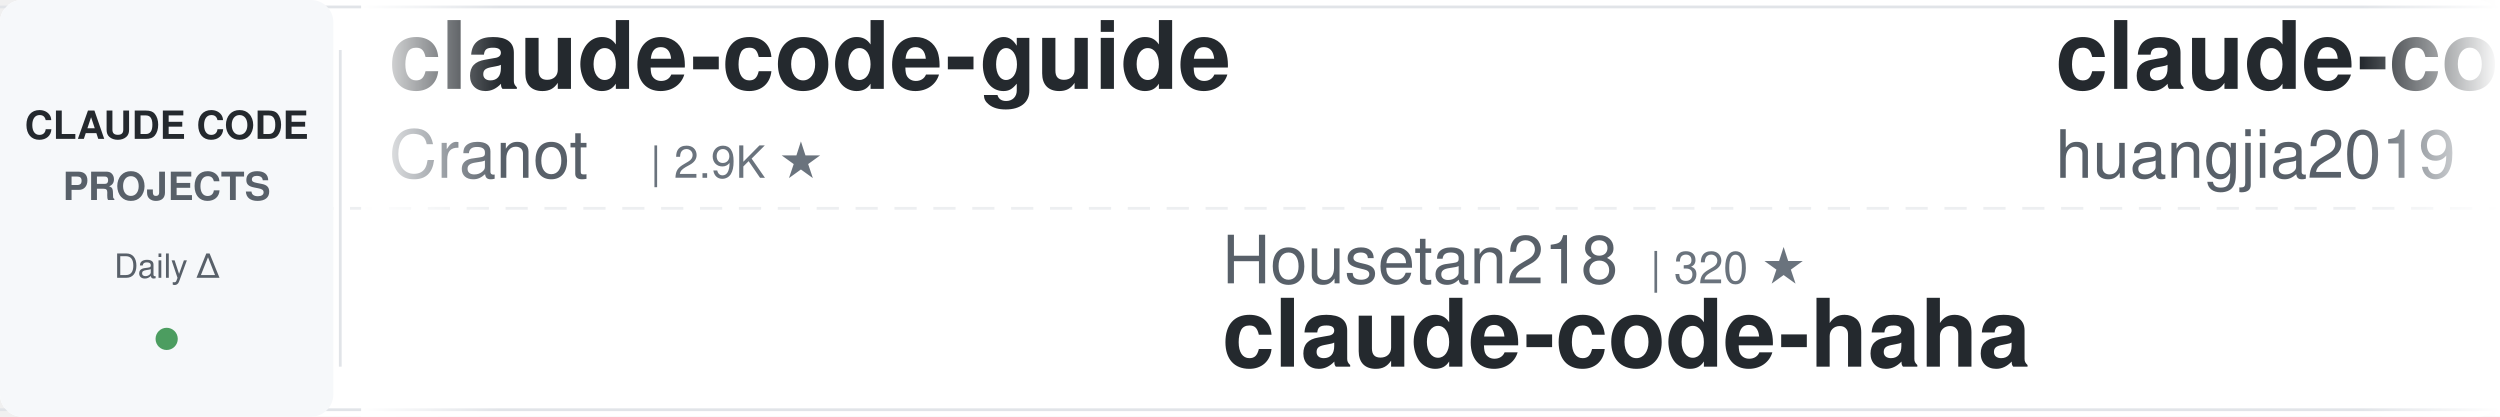
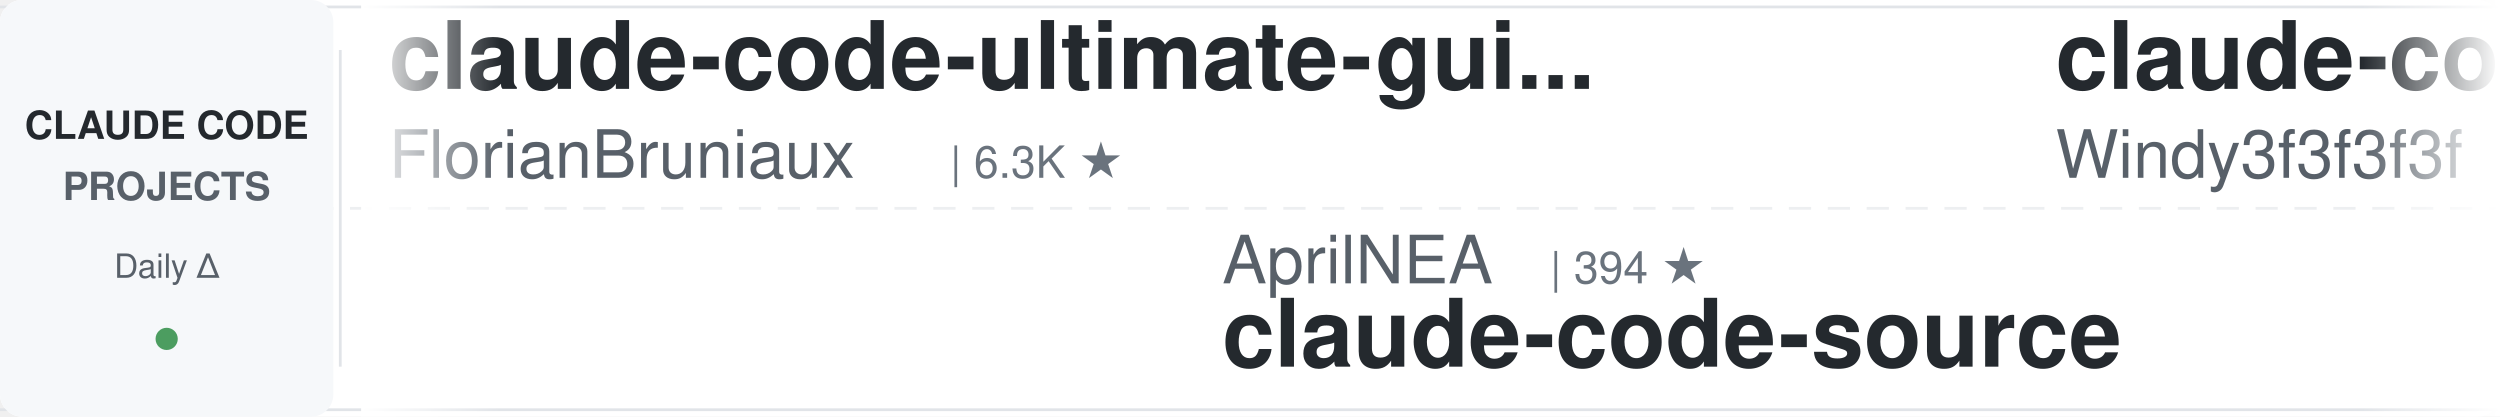
<svg xmlns="http://www.w3.org/2000/svg" width="900" height="150">
  <defs>
    <linearGradient id="leftFade" x1="0%" y1="0%" x2="100%" y2="0%">
      <stop offset="0%" style="stop-color:#ffffff;stop-opacity:1" />
      <stop offset="100%" style="stop-color:#ffffff;stop-opacity:0" />
    </linearGradient>
    <linearGradient id="rightFade" x1="0%" y1="0%" x2="100%" y2="0%">
      <stop offset="0%" style="stop-color:#ffffff;stop-opacity:0" />
      <stop offset="100%" style="stop-color:#ffffff;stop-opacity:1" />
    </linearGradient>
  </defs>
  <rect width="900" height="150" fill="#ffffff" rx="8" />
  <rect x="0" y="2" width="900" height="1" fill="#e1e4e8" />
  <rect x="0" y="147" width="900" height="1" fill="#e1e4e8" />
  <line x1="0" y1="75" x2="900" y2="75" stroke="#e1e4e8" stroke-width="1" stroke-dasharray="8 6" opacity="0.6" />
  <rect x="0" y="0" width="120" height="150" fill="#f6f8fa" rx="8" />
  <text x="60" y="50" font-family="-apple-system, BlinkMacSystemFont, 'Segoe UI', Helvetica, Arial, sans-serif" font-size="14" font-weight="600" fill="#24292e" text-anchor="middle">CLAUDE CODE</text>
  <text x="60" y="72" font-family="-apple-system, BlinkMacSystemFont, 'Segoe UI', Helvetica, Arial, sans-serif" font-size="14" font-weight="600" fill="#586069" text-anchor="middle">PROJECTS</text>
  <text x="60" y="100" font-family="-apple-system, BlinkMacSystemFont, 'Segoe UI', Helvetica, Arial, sans-serif" font-size="12" font-weight="500" fill="#586069" text-anchor="middle">Daily Δ</text>
  <circle cx="60" cy="122" r="4" fill="#22863a" opacity="0.8" />
  <rect x="122" y="18" width="1" height="114" fill="#e1e4e8" />
  <clipPath id="tickerClip">
    <rect x="130" y="0" width="770" height="150" />
  </clipPath>
  <g clip-path="url(#tickerClip)">
    <g id="tickerItems">
      <animateTransform attributeName="transform" attributeType="XML" type="translate" from="0 0" to="-3000 0" dur="54s" repeatCount="indefinite" />
      <g transform="translate(0, 0)">
-         <text x="140" y="32" font-family="-apple-system, BlinkMacSystemFont, 'Segoe UI', Helvetica, Arial, sans-serif" font-size="34" font-weight="600" fill="#24292e">claude-code-guide</text>
-         <text x="140" y="64" font-family="-apple-system, BlinkMacSystemFont, 'Segoe UI', Helvetica, Arial, sans-serif" font-size="24" font-weight="400" fill="#586069">Cranot</text>
-         <text x="234" y="64" font-family="-apple-system, BlinkMacSystemFont, 'Segoe UI', Helvetica, Arial, sans-serif" font-size="16" font-weight="500" fill="#6a737d">| 2.9K ★</text>
+         <text x="140" y="32" font-family="-apple-system, BlinkMacSystemFont, 'Segoe UI', Helvetica, Arial, sans-serif" font-size="34" font-weight="600" fill="#24292e">claude-code-ultimate-gui...</text>
+         <text x="140" y="64" font-family="-apple-system, BlinkMacSystemFont, 'Segoe UI', Helvetica, Arial, sans-serif" font-size="24" font-weight="400" fill="#586069">FlorianBruniaux</text>
+         <text x="342" y="64" font-family="-apple-system, BlinkMacSystemFont, 'Segoe UI', Helvetica, Arial, sans-serif" font-size="16" font-weight="500" fill="#6a737d">| 6.3K ★</text>
      </g>
      <g transform="translate(300, 0)">
-         <text x="140" y="102" font-family="-apple-system, BlinkMacSystemFont, 'Segoe UI', Helvetica, Arial, sans-serif" font-size="24" font-weight="400" fill="#586069">Housetan218</text>
-         <text x="294" y="102" font-family="-apple-system, BlinkMacSystemFont, 'Segoe UI', Helvetica, Arial, sans-serif" font-size="16" font-weight="500" fill="#6a737d">| 320 ★</text>
-         <text x="140" y="132" font-family="-apple-system, BlinkMacSystemFont, 'Segoe UI', Helvetica, Arial, sans-serif" font-size="34" font-weight="600" fill="#24292e">claude-code-haha</text>
+         <text x="140" y="102" font-family="-apple-system, BlinkMacSystemFont, 'Segoe UI', Helvetica, Arial, sans-serif" font-size="24" font-weight="400" fill="#586069">AprilNEA</text>
+         <text x="258" y="102" font-family="-apple-system, BlinkMacSystemFont, 'Segoe UI', Helvetica, Arial, sans-serif" font-size="16" font-weight="500" fill="#6a737d">| 394 ★</text>
+         <text x="140" y="132" font-family="-apple-system, BlinkMacSystemFont, 'Segoe UI', Helvetica, Arial, sans-serif" font-size="34" font-weight="600" fill="#24292e">claude-code-source</text>
      </g>
      <g transform="translate(600, 0)">
-         <text x="140" y="32" font-family="-apple-system, BlinkMacSystemFont, 'Segoe UI', Helvetica, Arial, sans-serif" font-size="34" font-weight="600" fill="#24292e">claude-code-engineering</text>
-         <text x="140" y="64" font-family="-apple-system, BlinkMacSystemFont, 'Segoe UI', Helvetica, Arial, sans-serif" font-size="24" font-weight="400" fill="#586069">huangjia2019</text>
-         <text x="306" y="64" font-family="-apple-system, BlinkMacSystemFont, 'Segoe UI', Helvetica, Arial, sans-serif" font-size="16" font-weight="500" fill="#6a737d">| 1.1K ★</text>
+         <text x="140" y="32" font-family="-apple-system, BlinkMacSystemFont, 'Segoe UI', Helvetica, Arial, sans-serif" font-size="34" font-weight="600" fill="#24292e">claude-code-from-scratch</text>
+         <text x="140" y="64" font-family="-apple-system, BlinkMacSystemFont, 'Segoe UI', Helvetica, Arial, sans-serif" font-size="24" font-weight="400" fill="#586069">Windy3f3f3f3f</text>
+         <text x="318" y="64" font-family="-apple-system, BlinkMacSystemFont, 'Segoe UI', Helvetica, Arial, sans-serif" font-size="16" font-weight="500" fill="#6a737d">| 2.8K ★</text>
      </g>
      <g transform="translate(900, 0)">
-         <text x="140" y="102" font-family="-apple-system, BlinkMacSystemFont, 'Segoe UI', Helvetica, Arial, sans-serif" font-size="24" font-weight="400" fill="#586069">Piebald-AI</text>
-         <text x="282" y="102" font-family="-apple-system, BlinkMacSystemFont, 'Segoe UI', Helvetica, Arial, sans-serif" font-size="16" font-weight="500" fill="#6a737d">| 13.0K ★</text>
-         <text x="140" y="132" font-family="-apple-system, BlinkMacSystemFont, 'Segoe UI', Helvetica, Arial, sans-serif" font-size="34" font-weight="600" fill="#24292e">claude-code-system-promp...</text>
+         <text x="140" y="102" font-family="-apple-system, BlinkMacSystemFont, 'Segoe UI', Helvetica, Arial, sans-serif" font-size="24" font-weight="400" fill="#586069">ykdojo</text>
+         <text x="234" y="102" font-family="-apple-system, BlinkMacSystemFont, 'Segoe UI', Helvetica, Arial, sans-serif" font-size="16" font-weight="500" fill="#6a737d">| 10.3K ★</text>
+         <text x="140" y="132" font-family="-apple-system, BlinkMacSystemFont, 'Segoe UI', Helvetica, Arial, sans-serif" font-size="34" font-weight="600" fill="#24292e">claude-code-tips</text>
      </g>
      <g transform="translate(1200, 0)">
-         <text x="140" y="32" font-family="-apple-system, BlinkMacSystemFont, 'Segoe UI', Helvetica, Arial, sans-serif" font-size="34" font-weight="600" fill="#24292e">Auto-claude-code-researc...</text>
-         <text x="140" y="64" font-family="-apple-system, BlinkMacSystemFont, 'Segoe UI', Helvetica, Arial, sans-serif" font-size="24" font-weight="400" fill="#586069">wanshuiyin</text>
-         <text x="282" y="64" font-family="-apple-system, BlinkMacSystemFont, 'Segoe UI', Helvetica, Arial, sans-serif" font-size="16" font-weight="500" fill="#6a737d">| 18.2K ★</text>
+         <text x="140" y="32" font-family="-apple-system, BlinkMacSystemFont, 'Segoe UI', Helvetica, Arial, sans-serif" font-size="34" font-weight="600" fill="#24292e">Claude-Code-Source-Study</text>
+         <text x="140" y="64" font-family="-apple-system, BlinkMacSystemFont, 'Segoe UI', Helvetica, Arial, sans-serif" font-size="24" font-weight="400" fill="#586069">luyao618</text>
+         <text x="258" y="64" font-family="-apple-system, BlinkMacSystemFont, 'Segoe UI', Helvetica, Arial, sans-serif" font-size="16" font-weight="500" fill="#6a737d">| 1.7K ★</text>
      </g>
      <g transform="translate(1500, 0)">
-         <text x="140" y="102" font-family="-apple-system, BlinkMacSystemFont, 'Segoe UI', Helvetica, Arial, sans-serif" font-size="24" font-weight="400" fill="#586069">anthropics</text>
-         <text x="282" y="102" font-family="-apple-system, BlinkMacSystemFont, 'Segoe UI', Helvetica, Arial, sans-serif" font-size="16" font-weight="500" fill="#6a737d">| 1.0K ★</text>
-         <text x="140" y="132" font-family="-apple-system, BlinkMacSystemFont, 'Segoe UI', Helvetica, Arial, sans-serif" font-size="34" font-weight="600" fill="#24292e">claude-code-base-action</text>
+         <text x="140" y="102" font-family="-apple-system, BlinkMacSystemFont, 'Segoe UI', Helvetica, Arial, sans-serif" font-size="24" font-weight="400" fill="#586069">feiskyer</text>
+         <text x="258" y="102" font-family="-apple-system, BlinkMacSystemFont, 'Segoe UI', Helvetica, Arial, sans-serif" font-size="16" font-weight="500" fill="#6a737d">| 1.7K ★</text>
+         <text x="140" y="132" font-family="-apple-system, BlinkMacSystemFont, 'Segoe UI', Helvetica, Arial, sans-serif" font-size="34" font-weight="600" fill="#24292e">claude-code-settings</text>
      </g>
      <g transform="translate(1800, 0)">
-         <text x="140" y="32" font-family="-apple-system, BlinkMacSystemFont, 'Segoe UI', Helvetica, Arial, sans-serif" font-size="34" font-weight="600" fill="#24292e">free-claude-code</text>
-         <text x="140" y="64" font-family="-apple-system, BlinkMacSystemFont, 'Segoe UI', Helvetica, Arial, sans-serif" font-size="24" font-weight="400" fill="#586069">Rishurajgautam24</text>
-         <text x="354" y="64" font-family="-apple-system, BlinkMacSystemFont, 'Segoe UI', Helvetica, Arial, sans-serif" font-size="16" font-weight="500" fill="#6a737d">| 957 ★</text>
+         <text x="140" y="32" font-family="-apple-system, BlinkMacSystemFont, 'Segoe UI', Helvetica, Arial, sans-serif" font-size="34" font-weight="600" fill="#24292e">claude-code-rust</text>
+         <text x="140" y="64" font-family="-apple-system, BlinkMacSystemFont, 'Segoe UI', Helvetica, Arial, sans-serif" font-size="24" font-weight="400" fill="#586069">lorryjovens-hub</text>
+         <text x="342" y="64" font-family="-apple-system, BlinkMacSystemFont, 'Segoe UI', Helvetica, Arial, sans-serif" font-size="16" font-weight="500" fill="#6a737d">| 1.7K ★</text>
      </g>
      <g transform="translate(2100, 0)">
-         <text x="140" y="102" font-family="-apple-system, BlinkMacSystemFont, 'Segoe UI', Helvetica, Arial, sans-serif" font-size="24" font-weight="400" fill="#586069">anthropics</text>
-         <text x="282" y="102" font-family="-apple-system, BlinkMacSystemFont, 'Segoe UI', Helvetica, Arial, sans-serif" font-size="16" font-weight="500" fill="#6a737d">| 9.7K ★</text>
-         <text x="140" y="132" font-family="-apple-system, BlinkMacSystemFont, 'Segoe UI', Helvetica, Arial, sans-serif" font-size="34" font-weight="600" fill="#24292e">claude-code-action</text>
+         <text x="140" y="102" font-family="-apple-system, BlinkMacSystemFont, 'Segoe UI', Helvetica, Arial, sans-serif" font-size="24" font-weight="400" fill="#586069">ding113</text>
+         <text x="246" y="102" font-family="-apple-system, BlinkMacSystemFont, 'Segoe UI', Helvetica, Arial, sans-serif" font-size="16" font-weight="500" fill="#6a737d">| 3.4K ★</text>
+         <text x="140" y="132" font-family="-apple-system, BlinkMacSystemFont, 'Segoe UI', Helvetica, Arial, sans-serif" font-size="34" font-weight="600" fill="#24292e">claude-code-hub</text>
      </g>
      <g transform="translate(2400, 0)">
-         <text x="140" y="32" font-family="-apple-system, BlinkMacSystemFont, 'Segoe UI', Helvetica, Arial, sans-serif" font-size="34" font-weight="600" fill="#24292e">claude-code-guide</text>
-         <text x="140" y="64" font-family="-apple-system, BlinkMacSystemFont, 'Segoe UI', Helvetica, Arial, sans-serif" font-size="24" font-weight="400" fill="#586069">zebbern</text>
-         <text x="246" y="64" font-family="-apple-system, BlinkMacSystemFont, 'Segoe UI', Helvetica, Arial, sans-serif" font-size="16" font-weight="500" fill="#6a737d">| 4.7K ★</text>
+         <text x="140" y="32" font-family="-apple-system, BlinkMacSystemFont, 'Segoe UI', Helvetica, Arial, sans-serif" font-size="34" font-weight="600" fill="#24292e">claude-code-prompts</text>
+         <text x="140" y="64" font-family="-apple-system, BlinkMacSystemFont, 'Segoe UI', Helvetica, Arial, sans-serif" font-size="24" font-weight="400" fill="#586069">repowise-dev</text>
+         <text x="306" y="64" font-family="-apple-system, BlinkMacSystemFont, 'Segoe UI', Helvetica, Arial, sans-serif" font-size="16" font-weight="500" fill="#6a737d">| 1.2K ★</text>
      </g>
      <g transform="translate(2700, 0)">
-         <text x="140" y="102" font-family="-apple-system, BlinkMacSystemFont, 'Segoe UI', Helvetica, Arial, sans-serif" font-size="24" font-weight="400" fill="#586069">centminmod</text>
-         <text x="282" y="102" font-family="-apple-system, BlinkMacSystemFont, 'Segoe UI', Helvetica, Arial, sans-serif" font-size="16" font-weight="500" fill="#6a737d">| 2.7K ★</text>
-         <text x="140" y="132" font-family="-apple-system, BlinkMacSystemFont, 'Segoe UI', Helvetica, Arial, sans-serif" font-size="34" font-weight="600" fill="#24292e">my-claude-code-setup</text>
+         <text x="140" y="102" font-family="-apple-system, BlinkMacSystemFont, 'Segoe UI', Helvetica, Arial, sans-serif" font-size="24" font-weight="400" fill="#586069">VILA-Lab</text>
+         <text x="258" y="102" font-family="-apple-system, BlinkMacSystemFont, 'Segoe UI', Helvetica, Arial, sans-serif" font-size="16" font-weight="500" fill="#6a737d">| 2.2K ★</text>
+         <text x="140" y="132" font-family="-apple-system, BlinkMacSystemFont, 'Segoe UI', Helvetica, Arial, sans-serif" font-size="34" font-weight="600" fill="#24292e">Dive-into-Claude-Code</text>
      </g>
      <g transform="translate(3000, 0)">
-         <text x="140" y="32" font-family="-apple-system, BlinkMacSystemFont, 'Segoe UI', Helvetica, Arial, sans-serif" font-size="34" font-weight="600" fill="#24292e">claude-code-guide</text>
-         <text x="140" y="64" font-family="-apple-system, BlinkMacSystemFont, 'Segoe UI', Helvetica, Arial, sans-serif" font-size="24" font-weight="400" fill="#586069">Cranot</text>
-         <text x="234" y="64" font-family="-apple-system, BlinkMacSystemFont, 'Segoe UI', Helvetica, Arial, sans-serif" font-size="16" font-weight="500" fill="#6a737d">| 2.9K ★</text>
+         <text x="140" y="32" font-family="-apple-system, BlinkMacSystemFont, 'Segoe UI', Helvetica, Arial, sans-serif" font-size="34" font-weight="600" fill="#24292e">claude-code-ultimate-gui...</text>
+         <text x="140" y="64" font-family="-apple-system, BlinkMacSystemFont, 'Segoe UI', Helvetica, Arial, sans-serif" font-size="24" font-weight="400" fill="#586069">FlorianBruniaux</text>
+         <text x="342" y="64" font-family="-apple-system, BlinkMacSystemFont, 'Segoe UI', Helvetica, Arial, sans-serif" font-size="16" font-weight="500" fill="#6a737d">| 6.3K ★</text>
      </g>
      <g transform="translate(3300, 0)">
-         <text x="140" y="102" font-family="-apple-system, BlinkMacSystemFont, 'Segoe UI', Helvetica, Arial, sans-serif" font-size="24" font-weight="400" fill="#586069">Housetan218</text>
-         <text x="294" y="102" font-family="-apple-system, BlinkMacSystemFont, 'Segoe UI', Helvetica, Arial, sans-serif" font-size="16" font-weight="500" fill="#6a737d">| 320 ★</text>
-         <text x="140" y="132" font-family="-apple-system, BlinkMacSystemFont, 'Segoe UI', Helvetica, Arial, sans-serif" font-size="34" font-weight="600" fill="#24292e">claude-code-haha</text>
+         <text x="140" y="102" font-family="-apple-system, BlinkMacSystemFont, 'Segoe UI', Helvetica, Arial, sans-serif" font-size="24" font-weight="400" fill="#586069">AprilNEA</text>
+         <text x="258" y="102" font-family="-apple-system, BlinkMacSystemFont, 'Segoe UI', Helvetica, Arial, sans-serif" font-size="16" font-weight="500" fill="#6a737d">| 394 ★</text>
+         <text x="140" y="132" font-family="-apple-system, BlinkMacSystemFont, 'Segoe UI', Helvetica, Arial, sans-serif" font-size="34" font-weight="600" fill="#24292e">claude-code-source</text>
      </g>
      <g transform="translate(3600, 0)">
-         <text x="140" y="32" font-family="-apple-system, BlinkMacSystemFont, 'Segoe UI', Helvetica, Arial, sans-serif" font-size="34" font-weight="600" fill="#24292e">claude-code-engineering</text>
-         <text x="140" y="64" font-family="-apple-system, BlinkMacSystemFont, 'Segoe UI', Helvetica, Arial, sans-serif" font-size="24" font-weight="400" fill="#586069">huangjia2019</text>
-         <text x="306" y="64" font-family="-apple-system, BlinkMacSystemFont, 'Segoe UI', Helvetica, Arial, sans-serif" font-size="16" font-weight="500" fill="#6a737d">| 1.1K ★</text>
+         <text x="140" y="32" font-family="-apple-system, BlinkMacSystemFont, 'Segoe UI', Helvetica, Arial, sans-serif" font-size="34" font-weight="600" fill="#24292e">claude-code-from-scratch</text>
+         <text x="140" y="64" font-family="-apple-system, BlinkMacSystemFont, 'Segoe UI', Helvetica, Arial, sans-serif" font-size="24" font-weight="400" fill="#586069">Windy3f3f3f3f</text>
+         <text x="318" y="64" font-family="-apple-system, BlinkMacSystemFont, 'Segoe UI', Helvetica, Arial, sans-serif" font-size="16" font-weight="500" fill="#6a737d">| 2.8K ★</text>
      </g>
      <g transform="translate(3900, 0)">
-         <text x="140" y="102" font-family="-apple-system, BlinkMacSystemFont, 'Segoe UI', Helvetica, Arial, sans-serif" font-size="24" font-weight="400" fill="#586069">Piebald-AI</text>
-         <text x="282" y="102" font-family="-apple-system, BlinkMacSystemFont, 'Segoe UI', Helvetica, Arial, sans-serif" font-size="16" font-weight="500" fill="#6a737d">| 13.0K ★</text>
-         <text x="140" y="132" font-family="-apple-system, BlinkMacSystemFont, 'Segoe UI', Helvetica, Arial, sans-serif" font-size="34" font-weight="600" fill="#24292e">claude-code-system-promp...</text>
+         <text x="140" y="102" font-family="-apple-system, BlinkMacSystemFont, 'Segoe UI', Helvetica, Arial, sans-serif" font-size="24" font-weight="400" fill="#586069">ykdojo</text>
+         <text x="234" y="102" font-family="-apple-system, BlinkMacSystemFont, 'Segoe UI', Helvetica, Arial, sans-serif" font-size="16" font-weight="500" fill="#6a737d">| 10.3K ★</text>
+         <text x="140" y="132" font-family="-apple-system, BlinkMacSystemFont, 'Segoe UI', Helvetica, Arial, sans-serif" font-size="34" font-weight="600" fill="#24292e">claude-code-tips</text>
      </g>
    </g>
  </g>
  <rect x="130" y="0" width="50" height="150" fill="url(#leftFade)" />
  <rect x="850" y="0" width="50" height="150" fill="url(#rightFade)" />
</svg>
